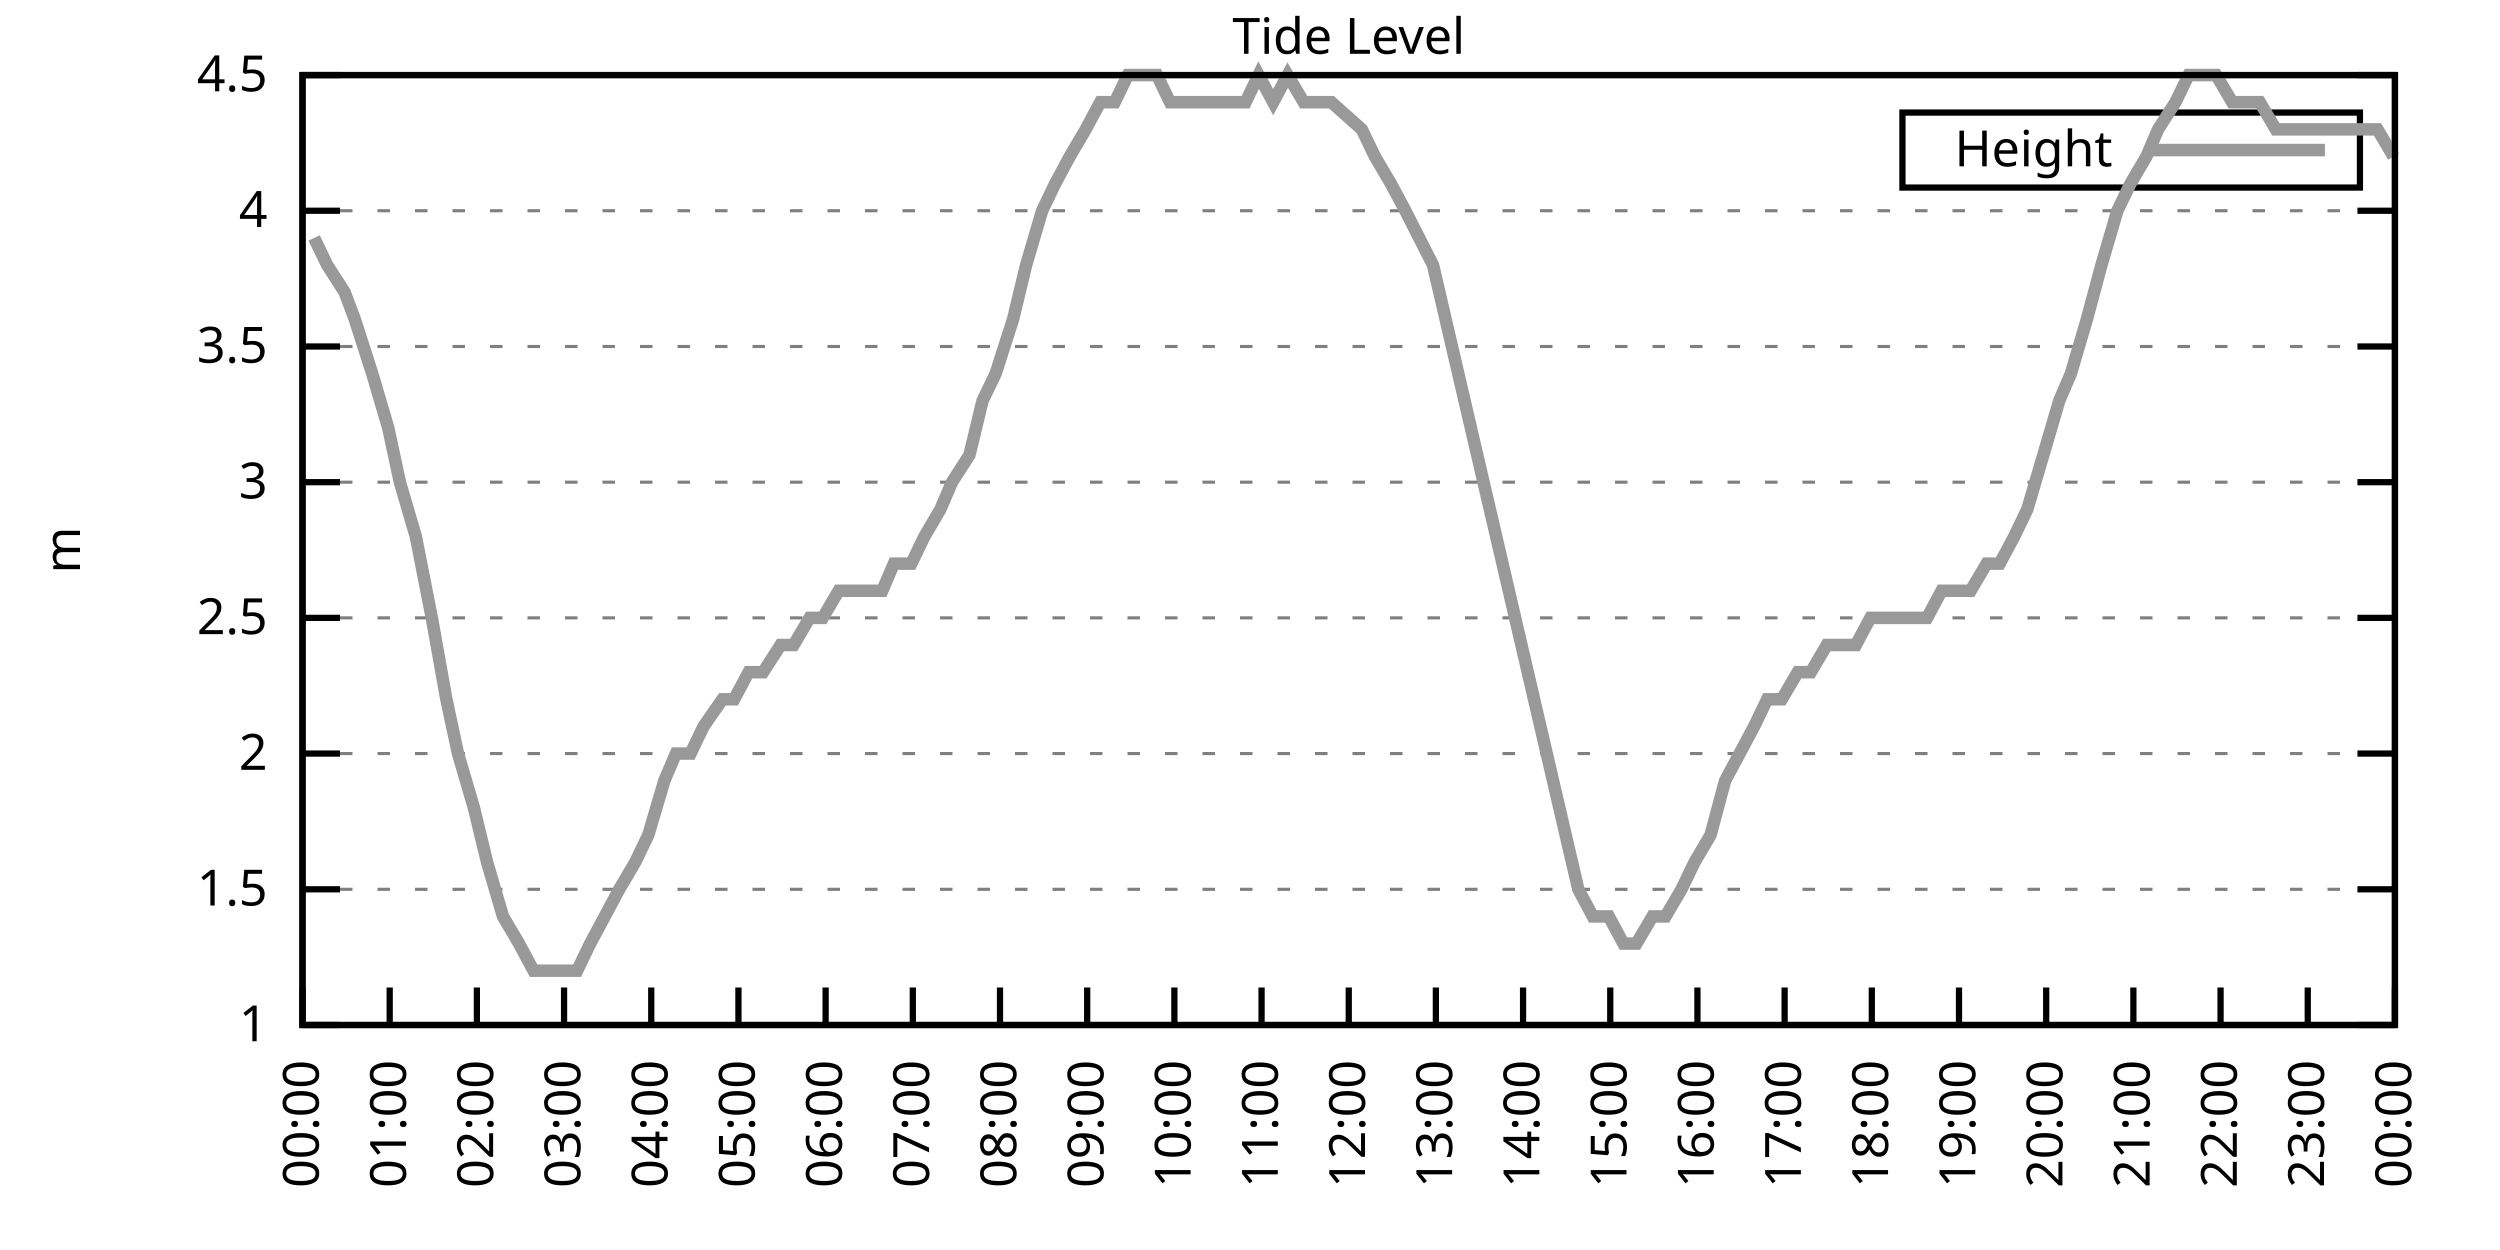
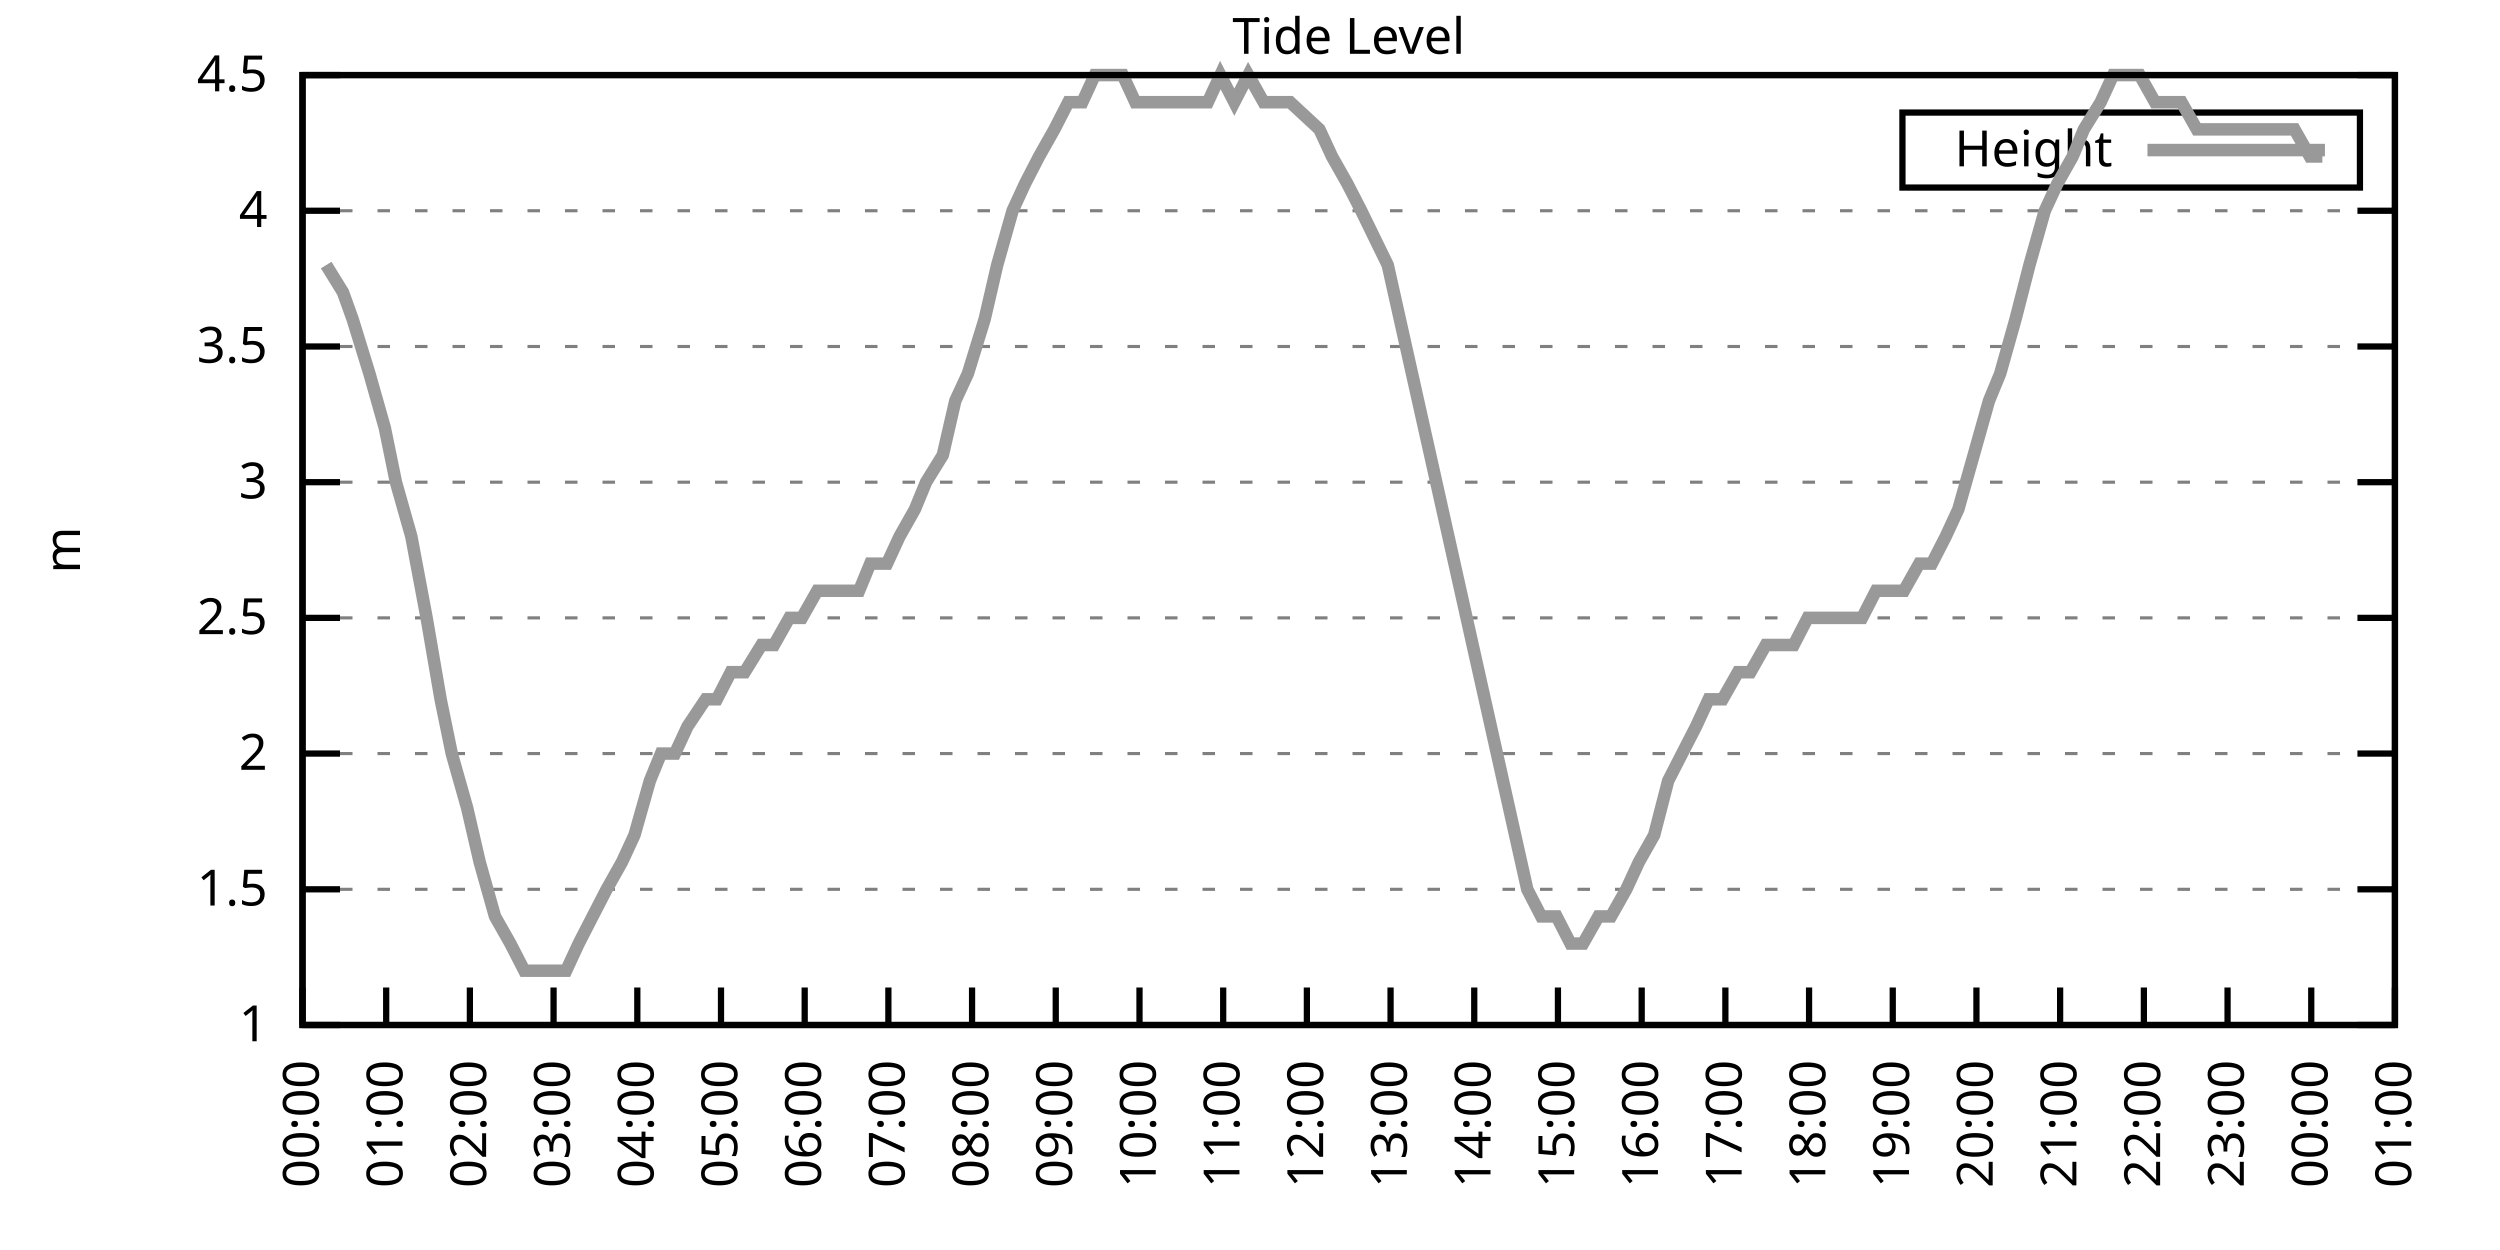
<svg xmlns="http://www.w3.org/2000/svg" xmlns:xlink="http://www.w3.org/1999/xlink" width="400" height="200" viewBox="0 0 400 200">
  <g id="gnuplot_canvas">
    <rect x="0" y="0" width="400" height="200" fill="none" />
    <defs>
      <circle id="gpDot" r="0.5" stroke-width="0.5" stroke="currentColor" />
      <path id="gpPt0" stroke-width="0.333" stroke="currentColor" d="M-1,0 h2 M0,-1 v2" />
      <path id="gpPt1" stroke-width="0.333" stroke="currentColor" d="M-1,-1 L1,1 M1,-1 L-1,1" />
      <path id="gpPt2" stroke-width="0.333" stroke="currentColor" d="M-1,0 L1,0 M0,-1 L0,1 M-1,-1 L1,1 M-1,1 L1,-1" />
      <rect id="gpPt3" stroke-width="0.333" stroke="currentColor" x="-1" y="-1" width="2" height="2" />
      <rect id="gpPt4" stroke-width="0.333" stroke="currentColor" fill="currentColor" x="-1" y="-1" width="2" height="2" />
      <circle id="gpPt5" stroke-width="0.333" stroke="currentColor" cx="0" cy="0" r="1" />
      <use xlink:href="#gpPt5" id="gpPt6" fill="currentColor" stroke="none" />
      <path id="gpPt7" stroke-width="0.333" stroke="currentColor" d="M0,-1.33 L-1.33,0.67 L1.33,0.67 z" />
      <use xlink:href="#gpPt7" id="gpPt8" fill="currentColor" stroke="none" />
      <use xlink:href="#gpPt7" id="gpPt9" stroke="currentColor" transform="rotate(180)" />
      <use xlink:href="#gpPt9" id="gpPt10" fill="currentColor" stroke="none" />
      <use xlink:href="#gpPt3" id="gpPt11" stroke="currentColor" transform="rotate(45)" />
      <use xlink:href="#gpPt11" id="gpPt12" fill="currentColor" stroke="none" />
      <path id="gpPt13" stroke-width="0.333" stroke="currentColor" d="M0,1.330 L1.265,0.411 L0.782,-1.067 L-0.782,-1.076 L-1.265,0.411 z" />
      <use xlink:href="#gpPt13" id="gpPt14" fill="currentColor" stroke="none" />
      <filter id="textbox" filterUnits="objectBoundingBox" x="0" y="0" height="1" width="1">
        <feFlood flood-color="white" flood-opacity="1" result="bgnd" />
        <feComposite in="SourceGraphic" in2="bgnd" operator="atop" />
      </filter>
      <filter id="greybox" filterUnits="objectBoundingBox" x="0" y="0" height="1" width="1">
        <feFlood flood-color="lightgrey" flood-opacity="1" result="grey" />
        <feComposite in="SourceGraphic" in2="grey" operator="atop" />
      </filter>
    </defs>
    <g fill="none" color="white" stroke="currentColor" stroke-width="1.00" stroke-linecap="butt" stroke-linejoin="miter">
</g>
    <g fill="none" color="black" stroke="currentColor" stroke-width="1.00" stroke-linecap="butt" stroke-linejoin="miter">
      <g stroke="none" shape-rendering="crispEdges">
        <polygon fill="rgb(255, 255, 255)" points="48.40,164.00 383.18,164.00 383.18,12.02 48.40,12.02 " />
      </g>
    </g>
    <g fill="none" color="black" stroke="currentColor" stroke-width="1.00" stroke-linecap="butt" stroke-linejoin="miter">
</g>
    <g fill="none" color="black" stroke="black" stroke-width="0.50" stroke-linecap="butt" stroke-linejoin="miter">
</g>
    <g fill="none" color="gray" stroke="currentColor" stroke-width="0.50" stroke-linecap="butt" stroke-linejoin="miter">
      <path stroke="gray" stroke-dasharray="2,4" class="gridline" d="M48.40,164.00 L383.19,164.00  " />
    </g>
    <g fill="none" color="gray" stroke="gray" stroke-width="1.00" stroke-linecap="butt" stroke-linejoin="miter">
</g>
    <g fill="none" color="black" stroke="currentColor" stroke-width="1.00" stroke-linecap="butt" stroke-linejoin="miter">
      <path stroke="black" d="M48.40,164.00 L54.40,164.00 M383.19,164.00 L377.19,164.00  " />
      <g transform="translate(42.80,166.60)" stroke="none" fill="black" font-family="Sans" font-size="8.00" text-anchor="end">
        <text>
          <tspan font-family="Sans"> 1</tspan>
        </text>
      </g>
    </g>
    <g fill="none" color="black" stroke="currentColor" stroke-width="1.00" stroke-linecap="butt" stroke-linejoin="miter">
</g>
    <g fill="none" color="black" stroke="black" stroke-width="0.50" stroke-linecap="butt" stroke-linejoin="miter">
</g>
    <g fill="none" color="gray" stroke="currentColor" stroke-width="0.50" stroke-linecap="butt" stroke-linejoin="miter">
      <path stroke="gray" stroke-dasharray="2,4" class="gridline" d="M48.40,142.29 L383.19,142.29  " />
    </g>
    <g fill="none" color="gray" stroke="gray" stroke-width="1.00" stroke-linecap="butt" stroke-linejoin="miter">
</g>
    <g fill="none" color="black" stroke="currentColor" stroke-width="1.00" stroke-linecap="butt" stroke-linejoin="miter">
      <path stroke="black" d="M48.40,142.29 L54.40,142.29 M383.19,142.29 L377.19,142.29  " />
      <g transform="translate(42.80,144.89)" stroke="none" fill="black" font-family="Sans" font-size="8.00" text-anchor="end">
        <text>
          <tspan font-family="Sans"> 1.5</tspan>
        </text>
      </g>
    </g>
    <g fill="none" color="black" stroke="currentColor" stroke-width="1.00" stroke-linecap="butt" stroke-linejoin="miter">
</g>
    <g fill="none" color="black" stroke="black" stroke-width="0.50" stroke-linecap="butt" stroke-linejoin="miter">
</g>
    <g fill="none" color="gray" stroke="currentColor" stroke-width="0.50" stroke-linecap="butt" stroke-linejoin="miter">
      <path stroke="gray" stroke-dasharray="2,4" class="gridline" d="M48.40,120.57 L383.19,120.57  " />
    </g>
    <g fill="none" color="gray" stroke="gray" stroke-width="1.00" stroke-linecap="butt" stroke-linejoin="miter">
</g>
    <g fill="none" color="black" stroke="currentColor" stroke-width="1.00" stroke-linecap="butt" stroke-linejoin="miter">
      <path stroke="black" d="M48.40,120.57 L54.40,120.57 M383.19,120.57 L377.19,120.57  " />
      <g transform="translate(42.80,123.17)" stroke="none" fill="black" font-family="Sans" font-size="8.00" text-anchor="end">
        <text>
          <tspan font-family="Sans"> 2</tspan>
        </text>
      </g>
    </g>
    <g fill="none" color="black" stroke="currentColor" stroke-width="1.00" stroke-linecap="butt" stroke-linejoin="miter">
</g>
    <g fill="none" color="black" stroke="black" stroke-width="0.50" stroke-linecap="butt" stroke-linejoin="miter">
</g>
    <g fill="none" color="gray" stroke="currentColor" stroke-width="0.50" stroke-linecap="butt" stroke-linejoin="miter">
      <path stroke="gray" stroke-dasharray="2,4" class="gridline" d="M48.40,98.86 L383.19,98.86  " />
    </g>
    <g fill="none" color="gray" stroke="gray" stroke-width="1.00" stroke-linecap="butt" stroke-linejoin="miter">
</g>
    <g fill="none" color="black" stroke="currentColor" stroke-width="1.00" stroke-linecap="butt" stroke-linejoin="miter">
      <path stroke="black" d="M48.40,98.86 L54.40,98.86 M383.19,98.86 L377.19,98.86  " />
      <g transform="translate(42.80,101.46)" stroke="none" fill="black" font-family="Sans" font-size="8.00" text-anchor="end">
        <text>
          <tspan font-family="Sans"> 2.5</tspan>
        </text>
      </g>
    </g>
    <g fill="none" color="black" stroke="currentColor" stroke-width="1.00" stroke-linecap="butt" stroke-linejoin="miter">
</g>
    <g fill="none" color="black" stroke="black" stroke-width="0.50" stroke-linecap="butt" stroke-linejoin="miter">
</g>
    <g fill="none" color="gray" stroke="currentColor" stroke-width="0.50" stroke-linecap="butt" stroke-linejoin="miter">
      <path stroke="gray" stroke-dasharray="2,4" class="gridline" d="M48.40,77.15 L383.19,77.15  " />
    </g>
    <g fill="none" color="gray" stroke="gray" stroke-width="1.00" stroke-linecap="butt" stroke-linejoin="miter">
</g>
    <g fill="none" color="black" stroke="currentColor" stroke-width="1.00" stroke-linecap="butt" stroke-linejoin="miter">
      <path stroke="black" d="M48.40,77.15 L54.40,77.15 M383.19,77.15 L377.19,77.15  " />
      <g transform="translate(42.80,79.75)" stroke="none" fill="black" font-family="Sans" font-size="8.00" text-anchor="end">
        <text>
          <tspan font-family="Sans"> 3</tspan>
        </text>
      </g>
    </g>
    <g fill="none" color="black" stroke="currentColor" stroke-width="1.00" stroke-linecap="butt" stroke-linejoin="miter">
</g>
    <g fill="none" color="black" stroke="black" stroke-width="0.50" stroke-linecap="butt" stroke-linejoin="miter">
</g>
    <g fill="none" color="gray" stroke="currentColor" stroke-width="0.50" stroke-linecap="butt" stroke-linejoin="miter">
      <path stroke="gray" stroke-dasharray="2,4" class="gridline" d="M48.40,55.44 L383.19,55.44  " />
    </g>
    <g fill="none" color="gray" stroke="gray" stroke-width="1.00" stroke-linecap="butt" stroke-linejoin="miter">
</g>
    <g fill="none" color="black" stroke="currentColor" stroke-width="1.00" stroke-linecap="butt" stroke-linejoin="miter">
      <path stroke="black" d="M48.40,55.44 L54.40,55.44 M383.19,55.44 L377.19,55.44  " />
      <g transform="translate(42.80,58.04)" stroke="none" fill="black" font-family="Sans" font-size="8.00" text-anchor="end">
        <text>
          <tspan font-family="Sans"> 3.5</tspan>
        </text>
      </g>
    </g>
    <g fill="none" color="black" stroke="currentColor" stroke-width="1.00" stroke-linecap="butt" stroke-linejoin="miter">
</g>
    <g fill="none" color="black" stroke="black" stroke-width="0.50" stroke-linecap="butt" stroke-linejoin="miter">
</g>
    <g fill="none" color="gray" stroke="currentColor" stroke-width="0.50" stroke-linecap="butt" stroke-linejoin="miter">
      <path stroke="gray" stroke-dasharray="2,4" class="gridline" d="M48.40,33.72 L383.19,33.72  " />
    </g>
    <g fill="none" color="gray" stroke="gray" stroke-width="1.00" stroke-linecap="butt" stroke-linejoin="miter">
</g>
    <g fill="none" color="black" stroke="currentColor" stroke-width="1.00" stroke-linecap="butt" stroke-linejoin="miter">
      <path stroke="black" d="M48.40,33.72 L54.40,33.72 M383.19,33.72 L377.19,33.72  " />
      <g transform="translate(42.80,36.32)" stroke="none" fill="black" font-family="Sans" font-size="8.00" text-anchor="end">
        <text>
          <tspan font-family="Sans"> 4</tspan>
        </text>
      </g>
    </g>
    <g fill="none" color="black" stroke="currentColor" stroke-width="1.00" stroke-linecap="butt" stroke-linejoin="miter">
</g>
    <g fill="none" color="black" stroke="black" stroke-width="0.50" stroke-linecap="butt" stroke-linejoin="miter">
</g>
    <g fill="none" color="gray" stroke="currentColor" stroke-width="0.50" stroke-linecap="butt" stroke-linejoin="miter">
      <path stroke="gray" stroke-dasharray="2,4" class="gridline" d="M48.40,12.01 L383.19,12.01  " />
    </g>
    <g fill="none" color="gray" stroke="gray" stroke-width="1.00" stroke-linecap="butt" stroke-linejoin="miter">
</g>
    <g fill="none" color="black" stroke="currentColor" stroke-width="1.00" stroke-linecap="butt" stroke-linejoin="miter">
      <path stroke="black" d="M48.40,12.01 L54.40,12.01 M383.19,12.01 L377.19,12.01  " />
      <g transform="translate(42.80,14.61)" stroke="none" fill="black" font-family="Sans" font-size="8.00" text-anchor="end">
        <text>
          <tspan font-family="Sans"> 4.5</tspan>
        </text>
      </g>
    </g>
    <g fill="none" color="black" stroke="currentColor" stroke-width="1.00" stroke-linecap="butt" stroke-linejoin="miter">
      <path stroke="black" d="M48.40,164.00 L48.40,158.00  " />
      <g transform="translate(51.00,169.60) rotate(270.00)" stroke="none" fill="black" font-family="Sans" font-size="8.00" text-anchor="end">
        <text>
          <tspan font-family="Sans">00:00</tspan>
        </text>
      </g>
    </g>
    <g fill="none" color="black" stroke="currentColor" stroke-width="1.00" stroke-linecap="butt" stroke-linejoin="miter">
-       <path stroke="black" d="M62.35,164.00 L62.35,158.00  " />
-       <g transform="translate(64.95,169.60) rotate(270.00)" stroke="none" fill="black" font-family="Sans" font-size="8.00" text-anchor="end">
+       <path stroke="black" d="M61.79,164.00 L61.79,158.00  " />
+       <g transform="translate(64.39,169.60) rotate(270.00)" stroke="none" fill="black" font-family="Sans" font-size="8.00" text-anchor="end">
        <text>
          <tspan font-family="Sans">01:00</tspan>
        </text>
      </g>
    </g>
    <g fill="none" color="black" stroke="currentColor" stroke-width="1.00" stroke-linecap="butt" stroke-linejoin="miter">
-       <path stroke="black" d="M76.30,164.00 L76.30,158.00  " />
-       <g transform="translate(78.90,169.60) rotate(270.00)" stroke="none" fill="black" font-family="Sans" font-size="8.00" text-anchor="end">
+       <path stroke="black" d="M75.18,164.00 L75.18,158.00  " />
+       <g transform="translate(77.78,169.60) rotate(270.00)" stroke="none" fill="black" font-family="Sans" font-size="8.00" text-anchor="end">
        <text>
          <tspan font-family="Sans">02:00</tspan>
        </text>
      </g>
    </g>
    <g fill="none" color="black" stroke="currentColor" stroke-width="1.00" stroke-linecap="butt" stroke-linejoin="miter">
-       <path stroke="black" d="M90.25,164.00 L90.25,158.00  " />
-       <g transform="translate(92.85,169.60) rotate(270.00)" stroke="none" fill="black" font-family="Sans" font-size="8.00" text-anchor="end">
+       <path stroke="black" d="M88.57,164.00 L88.57,158.00  " />
+       <g transform="translate(91.17,169.60) rotate(270.00)" stroke="none" fill="black" font-family="Sans" font-size="8.00" text-anchor="end">
        <text>
          <tspan font-family="Sans">03:00</tspan>
        </text>
      </g>
    </g>
    <g fill="none" color="black" stroke="currentColor" stroke-width="1.00" stroke-linecap="butt" stroke-linejoin="miter">
-       <path stroke="black" d="M104.20,164.00 L104.20,158.00  " />
-       <g transform="translate(106.80,169.60) rotate(270.00)" stroke="none" fill="black" font-family="Sans" font-size="8.00" text-anchor="end">
+       <path stroke="black" d="M101.97,164.00 L101.97,158.00  " />
+       <g transform="translate(104.57,169.60) rotate(270.00)" stroke="none" fill="black" font-family="Sans" font-size="8.00" text-anchor="end">
        <text>
          <tspan font-family="Sans">04:00</tspan>
        </text>
      </g>
    </g>
    <g fill="none" color="black" stroke="currentColor" stroke-width="1.00" stroke-linecap="butt" stroke-linejoin="miter">
-       <path stroke="black" d="M118.15,164.00 L118.15,158.00  " />
-       <g transform="translate(120.75,169.60) rotate(270.00)" stroke="none" fill="black" font-family="Sans" font-size="8.00" text-anchor="end">
+       <path stroke="black" d="M115.36,164.00 L115.36,158.00  " />
+       <g transform="translate(117.96,169.60) rotate(270.00)" stroke="none" fill="black" font-family="Sans" font-size="8.00" text-anchor="end">
        <text>
          <tspan font-family="Sans">05:00</tspan>
        </text>
      </g>
    </g>
    <g fill="none" color="black" stroke="currentColor" stroke-width="1.00" stroke-linecap="butt" stroke-linejoin="miter">
-       <path stroke="black" d="M132.10,164.00 L132.10,158.00  " />
-       <g transform="translate(134.70,169.60) rotate(270.00)" stroke="none" fill="black" font-family="Sans" font-size="8.00" text-anchor="end">
+       <path stroke="black" d="M128.75,164.00 L128.75,158.00  " />
+       <g transform="translate(131.35,169.60) rotate(270.00)" stroke="none" fill="black" font-family="Sans" font-size="8.00" text-anchor="end">
        <text>
          <tspan font-family="Sans">06:00</tspan>
        </text>
      </g>
    </g>
    <g fill="none" color="black" stroke="currentColor" stroke-width="1.00" stroke-linecap="butt" stroke-linejoin="miter">
-       <path stroke="black" d="M146.05,164.00 L146.05,158.00  " />
-       <g transform="translate(148.65,169.60) rotate(270.00)" stroke="none" fill="black" font-family="Sans" font-size="8.00" text-anchor="end">
+       <path stroke="black" d="M142.14,164.00 L142.14,158.00  " />
+       <g transform="translate(144.74,169.60) rotate(270.00)" stroke="none" fill="black" font-family="Sans" font-size="8.00" text-anchor="end">
        <text>
          <tspan font-family="Sans">07:00</tspan>
        </text>
      </g>
    </g>
    <g fill="none" color="black" stroke="currentColor" stroke-width="1.00" stroke-linecap="butt" stroke-linejoin="miter">
-       <path stroke="black" d="M160.00,164.00 L160.00,158.00  " />
-       <g transform="translate(162.60,169.60) rotate(270.00)" stroke="none" fill="black" font-family="Sans" font-size="8.00" text-anchor="end">
+       <path stroke="black" d="M155.53,164.00 L155.53,158.00  " />
+       <g transform="translate(158.13,169.60) rotate(270.00)" stroke="none" fill="black" font-family="Sans" font-size="8.00" text-anchor="end">
        <text>
          <tspan font-family="Sans">08:00</tspan>
        </text>
      </g>
    </g>
    <g fill="none" color="black" stroke="currentColor" stroke-width="1.00" stroke-linecap="butt" stroke-linejoin="miter">
-       <path stroke="black" d="M173.95,164.00 L173.95,158.00  " />
-       <g transform="translate(176.55,169.60) rotate(270.00)" stroke="none" fill="black" font-family="Sans" font-size="8.00" text-anchor="end">
+       <path stroke="black" d="M168.92,164.00 L168.92,158.00  " />
+       <g transform="translate(171.52,169.60) rotate(270.00)" stroke="none" fill="black" font-family="Sans" font-size="8.00" text-anchor="end">
        <text>
          <tspan font-family="Sans">09:00</tspan>
        </text>
      </g>
    </g>
    <g fill="none" color="black" stroke="currentColor" stroke-width="1.00" stroke-linecap="butt" stroke-linejoin="miter">
-       <path stroke="black" d="M187.90,164.00 L187.90,158.00  " />
-       <g transform="translate(190.50,169.60) rotate(270.00)" stroke="none" fill="black" font-family="Sans" font-size="8.00" text-anchor="end">
+       <path stroke="black" d="M182.32,164.00 L182.32,158.00  " />
+       <g transform="translate(184.92,169.60) rotate(270.00)" stroke="none" fill="black" font-family="Sans" font-size="8.00" text-anchor="end">
        <text>
          <tspan font-family="Sans">10:00</tspan>
        </text>
      </g>
    </g>
    <g fill="none" color="black" stroke="currentColor" stroke-width="1.00" stroke-linecap="butt" stroke-linejoin="miter">
-       <path stroke="black" d="M201.85,164.00 L201.85,158.00  " />
-       <g transform="translate(204.45,169.60) rotate(270.00)" stroke="none" fill="black" font-family="Sans" font-size="8.00" text-anchor="end">
+       <path stroke="black" d="M195.71,164.00 L195.71,158.00  " />
+       <g transform="translate(198.31,169.60) rotate(270.00)" stroke="none" fill="black" font-family="Sans" font-size="8.00" text-anchor="end">
        <text>
          <tspan font-family="Sans">11:00</tspan>
        </text>
      </g>
    </g>
    <g fill="none" color="black" stroke="currentColor" stroke-width="1.00" stroke-linecap="butt" stroke-linejoin="miter">
-       <path stroke="black" d="M215.80,164.00 L215.80,158.00  " />
-       <g transform="translate(218.40,169.60) rotate(270.00)" stroke="none" fill="black" font-family="Sans" font-size="8.00" text-anchor="end">
+       <path stroke="black" d="M209.10,164.00 L209.10,158.00  " />
+       <g transform="translate(211.70,169.60) rotate(270.00)" stroke="none" fill="black" font-family="Sans" font-size="8.00" text-anchor="end">
        <text>
          <tspan font-family="Sans">12:00</tspan>
        </text>
      </g>
    </g>
    <g fill="none" color="black" stroke="currentColor" stroke-width="1.00" stroke-linecap="butt" stroke-linejoin="miter">
-       <path stroke="black" d="M229.74,164.00 L229.74,158.00  " />
-       <g transform="translate(232.34,169.60) rotate(270.00)" stroke="none" fill="black" font-family="Sans" font-size="8.00" text-anchor="end">
+       <path stroke="black" d="M222.49,164.00 L222.49,158.00  " />
+       <g transform="translate(225.09,169.60) rotate(270.00)" stroke="none" fill="black" font-family="Sans" font-size="8.00" text-anchor="end">
        <text>
          <tspan font-family="Sans">13:00</tspan>
        </text>
      </g>
    </g>
    <g fill="none" color="black" stroke="currentColor" stroke-width="1.00" stroke-linecap="butt" stroke-linejoin="miter">
-       <path stroke="black" d="M243.69,164.00 L243.69,158.00  " />
-       <g transform="translate(246.29,169.60) rotate(270.00)" stroke="none" fill="black" font-family="Sans" font-size="8.00" text-anchor="end">
+       <path stroke="black" d="M235.88,164.00 L235.88,158.00  " />
+       <g transform="translate(238.48,169.60) rotate(270.00)" stroke="none" fill="black" font-family="Sans" font-size="8.00" text-anchor="end">
        <text>
          <tspan font-family="Sans">14:00</tspan>
        </text>
      </g>
    </g>
    <g fill="none" color="black" stroke="currentColor" stroke-width="1.00" stroke-linecap="butt" stroke-linejoin="miter">
-       <path stroke="black" d="M257.64,164.00 L257.64,158.00  " />
-       <g transform="translate(260.24,169.60) rotate(270.00)" stroke="none" fill="black" font-family="Sans" font-size="8.00" text-anchor="end">
+       <path stroke="black" d="M249.27,164.00 L249.27,158.00  " />
+       <g transform="translate(251.87,169.60) rotate(270.00)" stroke="none" fill="black" font-family="Sans" font-size="8.00" text-anchor="end">
        <text>
          <tspan font-family="Sans">15:00</tspan>
        </text>
      </g>
    </g>
    <g fill="none" color="black" stroke="currentColor" stroke-width="1.00" stroke-linecap="butt" stroke-linejoin="miter">
-       <path stroke="black" d="M271.59,164.00 L271.59,158.00  " />
-       <g transform="translate(274.19,169.60) rotate(270.00)" stroke="none" fill="black" font-family="Sans" font-size="8.00" text-anchor="end">
+       <path stroke="black" d="M262.67,164.00 L262.67,158.00  " />
+       <g transform="translate(265.27,169.60) rotate(270.00)" stroke="none" fill="black" font-family="Sans" font-size="8.00" text-anchor="end">
        <text>
          <tspan font-family="Sans">16:00</tspan>
        </text>
      </g>
    </g>
    <g fill="none" color="black" stroke="currentColor" stroke-width="1.00" stroke-linecap="butt" stroke-linejoin="miter">
-       <path stroke="black" d="M285.54,164.00 L285.54,158.00  " />
-       <g transform="translate(288.14,169.60) rotate(270.00)" stroke="none" fill="black" font-family="Sans" font-size="8.00" text-anchor="end">
+       <path stroke="black" d="M276.06,164.00 L276.06,158.00  " />
+       <g transform="translate(278.66,169.60) rotate(270.00)" stroke="none" fill="black" font-family="Sans" font-size="8.00" text-anchor="end">
        <text>
          <tspan font-family="Sans">17:00</tspan>
        </text>
      </g>
    </g>
    <g fill="none" color="black" stroke="currentColor" stroke-width="1.00" stroke-linecap="butt" stroke-linejoin="miter">
-       <path stroke="black" d="M299.49,164.00 L299.49,158.00  " />
-       <g transform="translate(302.09,169.60) rotate(270.00)" stroke="none" fill="black" font-family="Sans" font-size="8.00" text-anchor="end">
+       <path stroke="black" d="M289.45,164.00 L289.45,158.00  " />
+       <g transform="translate(292.05,169.60) rotate(270.00)" stroke="none" fill="black" font-family="Sans" font-size="8.00" text-anchor="end">
        <text>
          <tspan font-family="Sans">18:00</tspan>
        </text>
      </g>
    </g>
    <g fill="none" color="black" stroke="currentColor" stroke-width="1.00" stroke-linecap="butt" stroke-linejoin="miter">
-       <path stroke="black" d="M313.44,164.00 L313.44,158.00  " />
-       <g transform="translate(316.04,169.60) rotate(270.00)" stroke="none" fill="black" font-family="Sans" font-size="8.00" text-anchor="end">
+       <path stroke="black" d="M302.84,164.00 L302.84,158.00  " />
+       <g transform="translate(305.44,169.60) rotate(270.00)" stroke="none" fill="black" font-family="Sans" font-size="8.00" text-anchor="end">
        <text>
          <tspan font-family="Sans">19:00</tspan>
        </text>
      </g>
    </g>
    <g fill="none" color="black" stroke="currentColor" stroke-width="1.00" stroke-linecap="butt" stroke-linejoin="miter">
-       <path stroke="black" d="M327.39,164.00 L327.39,158.00  " />
-       <g transform="translate(329.99,169.60) rotate(270.00)" stroke="none" fill="black" font-family="Sans" font-size="8.00" text-anchor="end">
+       <path stroke="black" d="M316.23,164.00 L316.23,158.00  " />
+       <g transform="translate(318.83,169.60) rotate(270.00)" stroke="none" fill="black" font-family="Sans" font-size="8.00" text-anchor="end">
        <text>
          <tspan font-family="Sans">20:00</tspan>
        </text>
      </g>
    </g>
    <g fill="none" color="black" stroke="currentColor" stroke-width="1.00" stroke-linecap="butt" stroke-linejoin="miter">
-       <path stroke="black" d="M341.34,164.00 L341.34,158.00  " />
-       <g transform="translate(343.94,169.60) rotate(270.00)" stroke="none" fill="black" font-family="Sans" font-size="8.00" text-anchor="end">
+       <path stroke="black" d="M329.62,164.00 L329.62,158.00  " />
+       <g transform="translate(332.22,169.60) rotate(270.00)" stroke="none" fill="black" font-family="Sans" font-size="8.00" text-anchor="end">
        <text>
          <tspan font-family="Sans">21:00</tspan>
        </text>
      </g>
    </g>
    <g fill="none" color="black" stroke="currentColor" stroke-width="1.00" stroke-linecap="butt" stroke-linejoin="miter">
-       <path stroke="black" d="M355.29,164.00 L355.29,158.00  " />
-       <g transform="translate(357.89,169.60) rotate(270.00)" stroke="none" fill="black" font-family="Sans" font-size="8.00" text-anchor="end">
+       <path stroke="black" d="M343.02,164.00 L343.02,158.00  " />
+       <g transform="translate(345.62,169.60) rotate(270.00)" stroke="none" fill="black" font-family="Sans" font-size="8.00" text-anchor="end">
        <text>
          <tspan font-family="Sans">22:00</tspan>
        </text>
      </g>
    </g>
    <g fill="none" color="black" stroke="currentColor" stroke-width="1.00" stroke-linecap="butt" stroke-linejoin="miter">
-       <path stroke="black" d="M369.24,164.00 L369.24,158.00  " />
-       <g transform="translate(371.84,169.60) rotate(270.00)" stroke="none" fill="black" font-family="Sans" font-size="8.00" text-anchor="end">
+       <path stroke="black" d="M356.41,164.00 L356.41,158.00  " />
+       <g transform="translate(359.01,169.60) rotate(270.00)" stroke="none" fill="black" font-family="Sans" font-size="8.00" text-anchor="end">
        <text>
          <tspan font-family="Sans">23:00</tspan>
+         </text>
+       </g>
+     </g>
+     <g fill="none" color="black" stroke="currentColor" stroke-width="1.00" stroke-linecap="butt" stroke-linejoin="miter">
+       <path stroke="black" d="M369.80,164.00 L369.80,158.00  " />
+       <g transform="translate(372.40,169.60) rotate(270.00)" stroke="none" fill="black" font-family="Sans" font-size="8.00" text-anchor="end">
+         <text>
+           <tspan font-family="Sans">00:00</tspan>
        </text>
      </g>
    </g>
    <g fill="none" color="black" stroke="currentColor" stroke-width="1.00" stroke-linecap="butt" stroke-linejoin="miter">
      <path stroke="black" d="M383.19,164.00 L383.19,158.00  " />
      <g transform="translate(385.79,169.60) rotate(270.00)" stroke="none" fill="black" font-family="Sans" font-size="8.00" text-anchor="end">
        <text>
-           <tspan font-family="Sans">00:00</tspan>
+           <tspan font-family="Sans">01:00</tspan>
        </text>
      </g>
    </g>
    <g fill="none" color="black" stroke="currentColor" stroke-width="1.00" stroke-linecap="butt" stroke-linejoin="miter">
</g>
    <g fill="none" color="black" stroke="currentColor" stroke-width="1.00" stroke-linecap="butt" stroke-linejoin="miter">
      <path stroke="black" d="M48.40,12.01 L48.40,164.00 L383.19,164.00 L383.19,12.01 L48.40,12.01 Z  " />
    </g>
    <g fill="none" color="black" stroke="currentColor" stroke-width="1.00" stroke-linecap="butt" stroke-linejoin="miter">
</g>
    <g fill="none" color="black" stroke="currentColor" stroke-width="1.00" stroke-linecap="butt" stroke-linejoin="miter">
      <path stroke="black" d="M304.39,30.01 L304.39,18.01 L377.59,18.01 L377.59,30.01 L304.39,30.01 Z  " />
    </g>
    <g id="Tide_level_plot_1">
      <g fill="none" color="white" stroke="black" stroke-width="2.00" stroke-linecap="butt" stroke-linejoin="miter">
</g>
      <g fill="none" color="black" stroke="currentColor" stroke-width="2.00" stroke-linecap="butt" stroke-linejoin="miter">
        <g transform="translate(337.99,26.61)" stroke="none" fill="black" font-family="Sans" font-size="8.00" text-anchor="end">
          <text>
            <tspan font-family="Sans">Height</tspan>
          </text>
        </g>
      </g>
      <g fill="none" color="black" stroke="currentColor" stroke-width="2.00" stroke-linecap="butt" stroke-linejoin="miter">
-         <path stroke="rgb(153, 153, 153)" d="M343.59,24.01 L371.99,24.01 M50.26,38.07 L52.35,42.41 L55.14,46.75 L56.77,51.09 L59.56,59.78 L62.12,68.46   L63.98,77.15 L66.53,85.83 L69.09,98.86 L71.42,111.89 L73.28,120.57 L75.83,129.26 L77.93,137.94 L80.48,146.63   L83.04,150.97 L85.37,155.31 L87.23,155.31 L90.02,155.31 L92.34,155.31 L94.43,150.97 L96.76,146.63 L99.08,142.29   L101.64,137.94 L103.73,133.60 L106.29,124.92 L108.15,120.57 L110.48,120.57 L112.57,116.23 L115.59,111.89 L117.45,111.89   L119.78,107.55 L122.10,107.55 L124.89,103.20 L126.98,103.20 L129.54,98.86 L131.63,98.86 L134.19,94.52 L136.51,94.52   L138.37,94.52 L141.16,94.52 L143.02,90.18 L145.81,90.18 L147.91,85.83 L150.46,81.49 L152.32,77.15 L155.11,72.81   L157.21,64.12 L159.30,59.78 L162.09,51.09 L164.18,42.41 L166.74,33.72 L168.83,29.38 L171.16,25.04 L173.71,20.70   L176.04,16.35 L178.36,16.35 L180.46,12.01 L183.01,12.01 L185.11,12.01 L187.20,16.35 L189.99,16.35 L191.85,16.35   L194.64,16.35 L196.50,16.35 L199.29,16.35 L201.38,12.01 L203.71,16.35 L206.03,12.01 L208.59,16.35 L210.91,16.35   L213.01,16.35 L217.89,20.70 L219.98,25.04 L222.54,29.38 L224.86,33.72 L229.28,42.41 L252.53,142.29 L254.85,146.63   L257.41,146.63 L259.74,150.97 L261.83,150.97 L264.39,146.63 L266.48,146.63 L269.04,142.29 L271.13,137.94 L273.69,133.60   L276.01,124.92 L278.34,120.57 L280.66,116.23 L282.75,111.89 L285.08,111.89 L287.64,107.55 L289.73,107.55 L292.29,103.20   L294.61,103.20 L296.94,103.20 L299.26,98.86 L301.12,98.86 L303.68,98.86 L306.23,98.86 L308.33,98.86 L310.65,94.52   L313.21,94.52 L315.30,94.52 L317.86,90.18 L319.95,90.18 L322.28,85.83 L324.37,81.49 L326.93,72.81 L329.48,64.12   L331.34,59.78 L333.90,51.09 L336.23,42.41 L338.78,33.72 L340.88,29.38 L343.43,25.04 L345.29,20.70 L348.08,16.35   L350.18,12.01 L352.50,12.01 L354.59,12.01 L357.15,16.35 L359.71,16.35 L361.57,16.35 L364.13,20.70 L366.45,20.70   L369.01,20.70 L371.10,20.70 L373.43,20.70 L375.75,20.70 L378.31,20.70 L380.40,20.70 L382.96,25.04  " />
+         <path stroke="rgb(153, 153, 153)" d="M343.59,24.01 L371.99,24.01 M52.19,42.41 L54.87,46.75 L56.43,51.09 L59.11,59.78 L61.57,68.46 L63.35,77.15   L65.81,85.83 L68.26,98.86 L70.50,111.89 L72.28,120.57 L74.74,129.26 L76.75,137.94 L79.20,146.63 L81.66,150.97   L83.89,155.31 L85.67,155.31 L88.35,155.31 L90.58,155.31 L92.59,150.97 L94.82,146.63 L97.06,142.29 L99.51,137.94   L101.52,133.60 L103.98,124.92 L105.76,120.57 L107.99,120.57 L110.00,116.23 L112.90,111.89 L114.69,111.89 L116.92,107.55   L119.15,107.55 L121.83,103.20 L123.84,103.20 L126.29,98.86 L128.30,98.86 L130.76,94.52 L132.99,94.52 L134.78,94.52   L137.45,94.52 L139.24,90.18 L141.92,90.18 L143.93,85.83 L146.38,81.49 L148.17,77.15 L150.85,72.81 L152.85,64.12   L154.86,59.78 L157.54,51.09 L159.55,42.41 L162.01,33.72 L164.01,29.38 L166.25,25.04 L168.70,20.70 L170.93,16.35   L173.17,16.35 L175.17,12.01 L177.63,12.01 L179.64,12.01 L181.65,16.35 L184.32,16.35 L186.11,16.35 L188.79,16.35   L190.57,16.35 L193.25,16.35 L195.26,12.01 L197.49,16.35 L199.73,12.01 L202.18,16.35 L204.41,16.35 L206.42,16.35   L211.11,20.70 L213.12,25.04 L215.57,29.38 L217.80,33.72 L222.04,42.41 L244.36,142.29 L246.60,146.63 L249.05,146.63   L251.28,150.97 L253.29,150.97 L255.75,146.63 L257.76,146.63 L260.21,142.29 L262.22,137.94 L264.67,133.60 L266.91,124.92   L269.14,120.57 L271.37,116.23 L273.38,111.89 L275.61,111.89 L278.07,107.55 L280.07,107.55 L282.53,103.20 L284.76,103.20   L286.99,103.20 L289.23,98.86 L291.01,98.86 L293.47,98.86 L295.92,98.86 L297.93,98.86 L300.16,94.52 L302.62,94.52   L304.63,94.52 L307.08,90.18 L309.09,90.18 L311.32,85.83 L313.33,81.49 L315.79,72.81 L318.24,64.12 L320.03,59.78   L322.48,51.09 L324.71,42.41 L327.17,33.72 L329.18,29.38 L331.63,25.04 L333.42,20.70 L336.10,16.35 L338.10,12.01   L340.34,12.01 L342.35,12.01 L344.80,16.35 L347.26,16.35 L349.04,16.35 L351.50,20.70 L353.73,20.70 L356.18,20.70   L358.19,20.70 L360.42,20.70 L362.66,20.70 L365.11,20.70 L367.12,20.70 L369.58,25.04 L371.58,25.04  " />
      </g>
    </g>
    <g fill="none" color="black" stroke="currentColor" stroke-width="2.00" stroke-linecap="butt" stroke-linejoin="miter">
</g>
    <g fill="none" color="black" stroke="black" stroke-width="1.00" stroke-linecap="butt" stroke-linejoin="miter">
</g>
    <g fill="none" color="black" stroke="currentColor" stroke-width="1.00" stroke-linecap="butt" stroke-linejoin="miter">
      <path stroke="black" d="M48.40,12.01 L48.40,164.00 L383.19,164.00 L383.19,12.01 L48.40,12.01 Z  " />
      <g transform="translate(12.80,88.01) rotate(270.00)" stroke="none" fill="black" font-family="Sans" font-size="8.00" text-anchor="middle">
        <text>
          <tspan font-family="Sans">m</tspan>
        </text>
      </g>
    </g>
    <g fill="none" color="black" stroke="currentColor" stroke-width="1.00" stroke-linecap="butt" stroke-linejoin="miter">
</g>
    <g fill="none" color="black" stroke="currentColor" stroke-width="1.00" stroke-linecap="butt" stroke-linejoin="miter">
      <g transform="translate(215.79,8.61)" stroke="none" fill="black" font-family="Sans" font-size="8.00" text-anchor="middle">
        <text>
          <tspan font-family="Sans">Tide Level</tspan>
        </text>
      </g>
    </g>
    <g fill="none" color="black" stroke="currentColor" stroke-width="1.00" stroke-linecap="butt" stroke-linejoin="miter">
</g>
  </g>
</svg>
